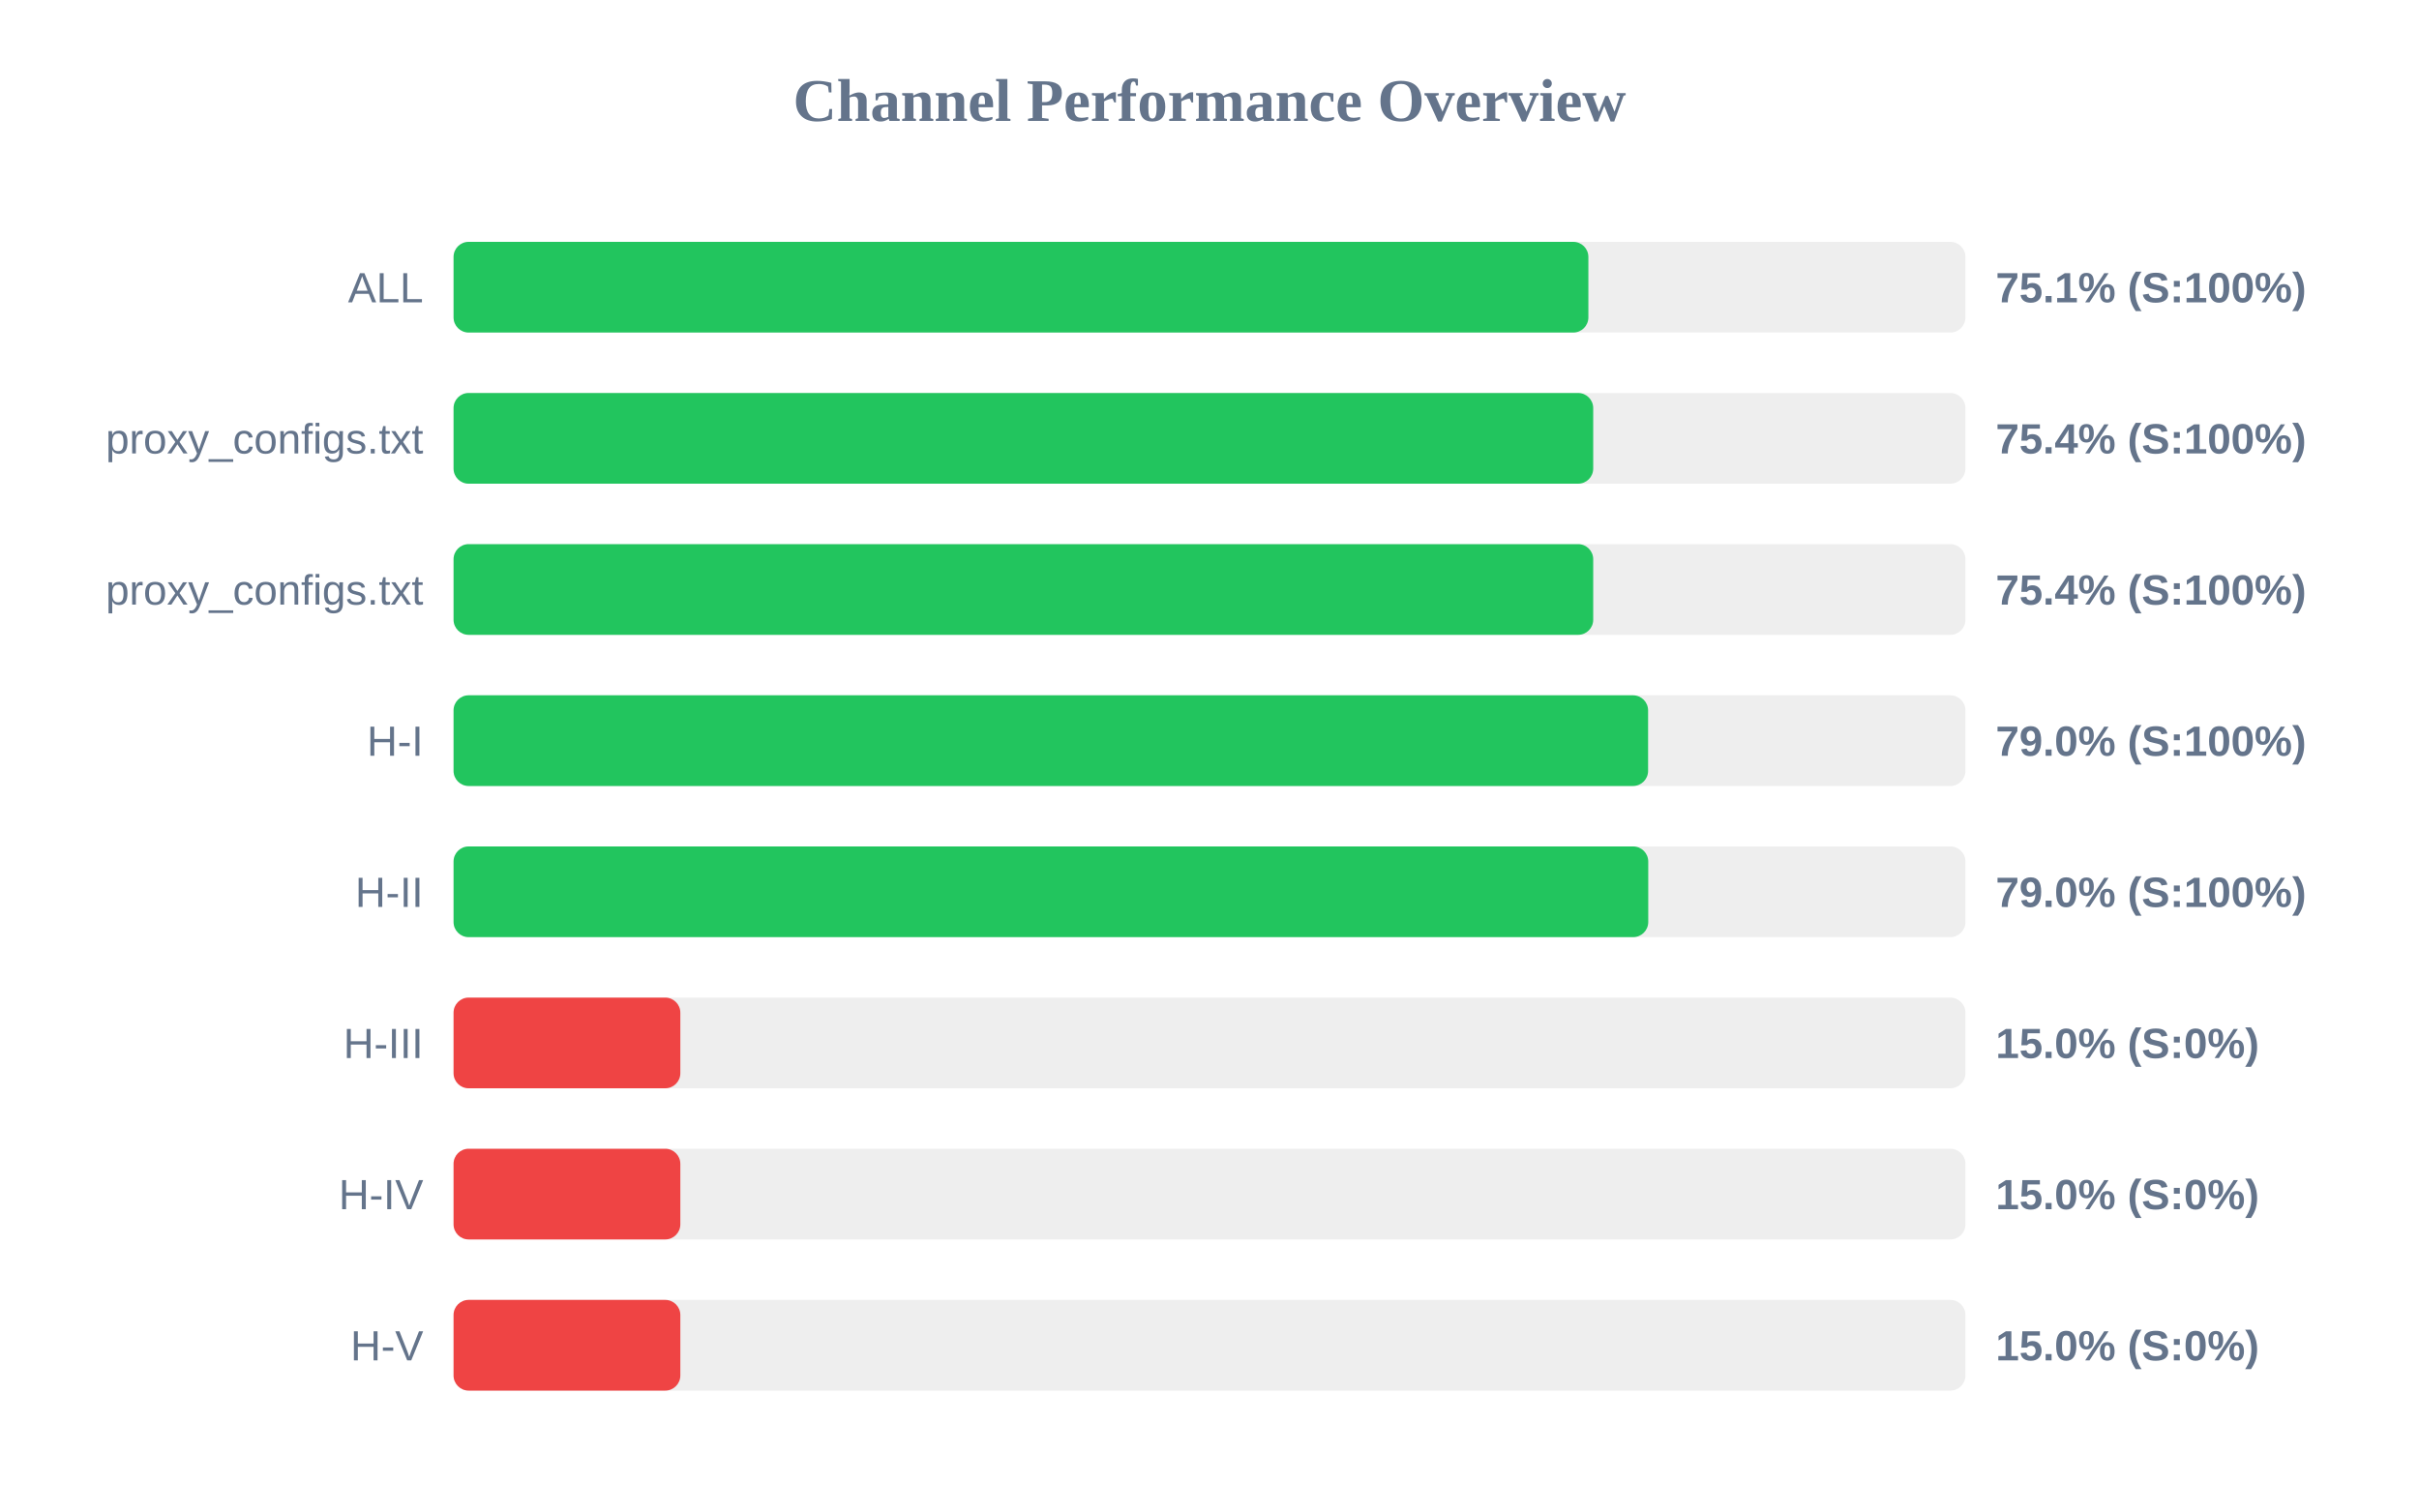
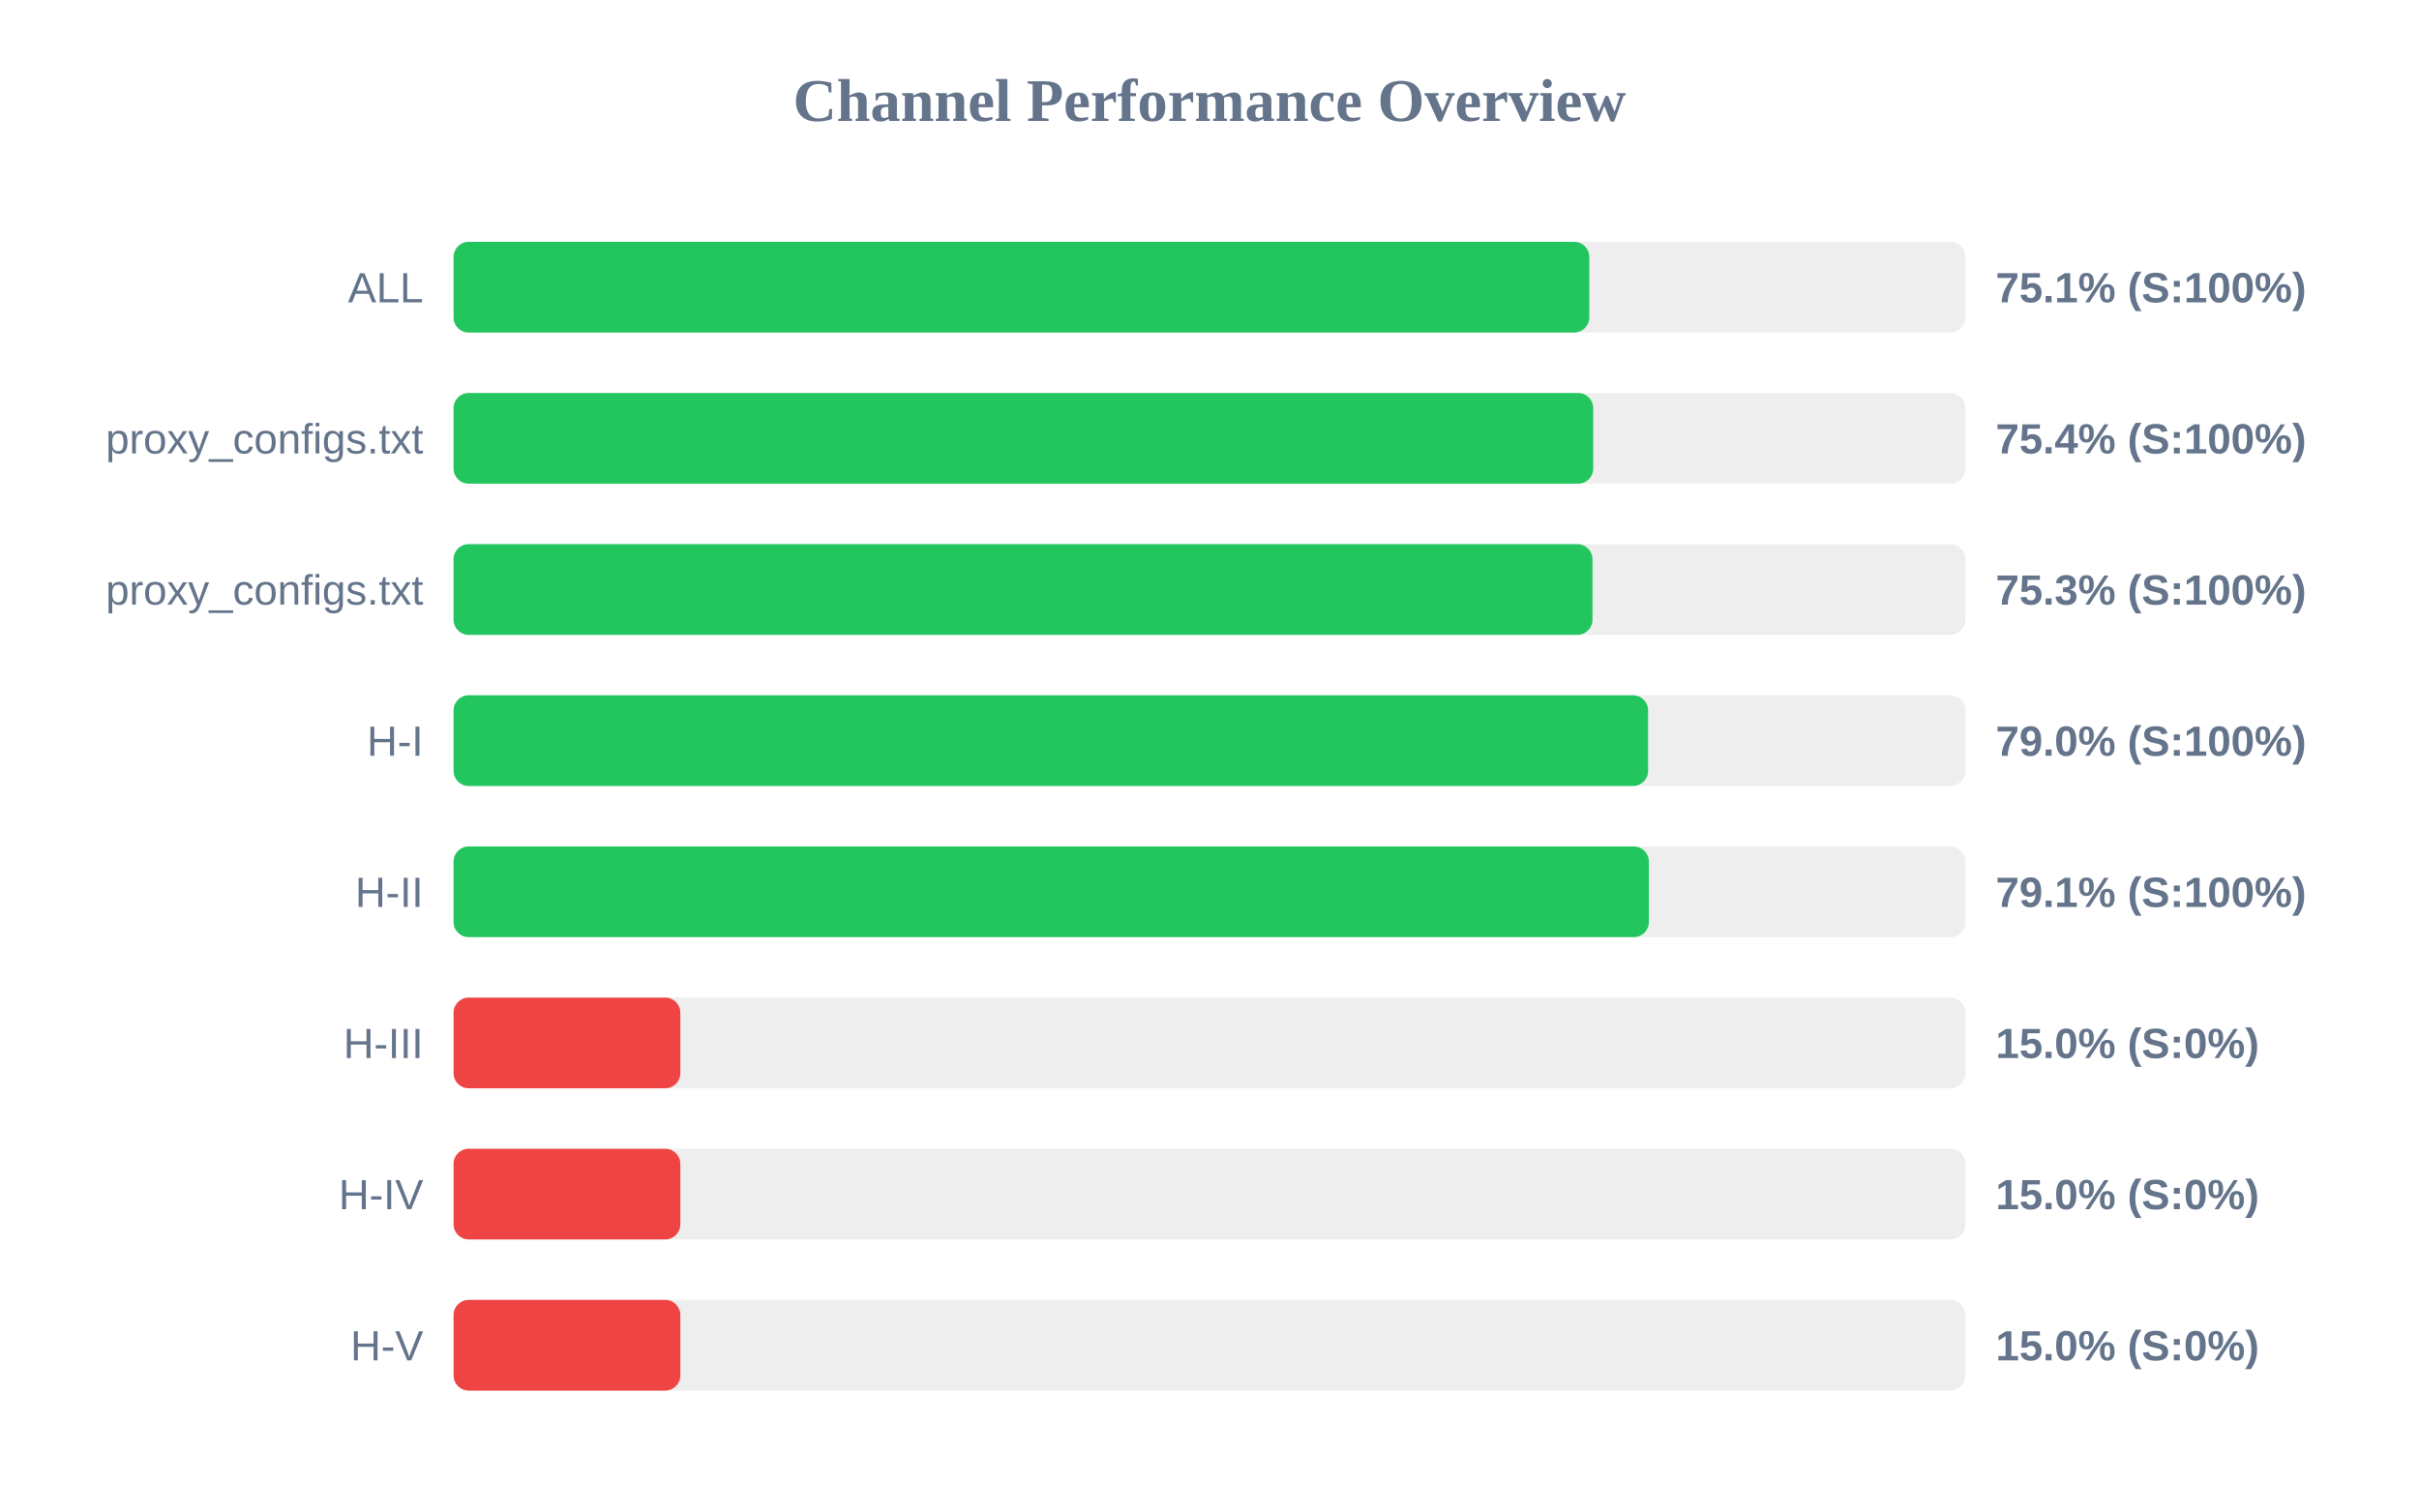
<svg xmlns="http://www.w3.org/2000/svg" width="800" height="500" version="1.1">
  <style>
        .row { font: 14px Arial; fill: #64748b; }
        .score { font: bold 14px Arial; fill: #64748b; }
    </style>
  <text x="400" y="40" text-anchor="middle" font-size="20px" font-weight="bold" fill="#64748b">Channel Performance Overview</text>
  <rect x="150" y="80" width="500" height="30" fill="#eee" rx="5" />
-   <rect x="150" y="80" width="375.3" height="30" fill="#22c55e" rx="5" />
+   <rect x="150" y="80" width="375.6" height="30" fill="#22c55e" rx="5" />
  <text x="140" y="100" text-anchor="end" class="row">ALL</text>
  <text x="660" y="100" text-anchor="start" class="score">75.1% (S:100%)</text>
  <rect x="150" y="130" width="500" height="30" fill="#eee" rx="5" />
  <rect x="150" y="130" width="376.9" height="30" fill="#22c55e" rx="5" />
  <text x="140" y="150" text-anchor="end" class="row">proxy_configs.txt</text>
  <text x="660" y="150" text-anchor="start" class="score">75.4% (S:100%)</text>
  <rect x="150" y="180" width="500" height="30" fill="#eee" rx="5" />
-   <rect x="150" y="180" width="376.9" height="30" fill="#22c55e" rx="5" />
+   <rect x="150" y="180" width="376.65" height="30" fill="#22c55e" rx="5" />
  <text x="140" y="200" text-anchor="end" class="row">proxy_configs.txt</text>
-   <text x="660" y="200" text-anchor="start" class="score">75.4% (S:100%)</text>
+   <text x="660" y="200" text-anchor="start" class="score">75.3% (S:100%)</text>
  <rect x="150" y="230" width="500" height="30" fill="#eee" rx="5" />
  <rect x="150" y="230" width="395.05" height="30" fill="#22c55e" rx="5" />
  <text x="140" y="250" text-anchor="end" class="row">H-I</text>
  <text x="660" y="250" text-anchor="start" class="score">79.0% (S:100%)</text>
  <rect x="150" y="280" width="500" height="30" fill="#eee" rx="5" />
-   <rect x="150" y="280" width="395.1" height="30" fill="#22c55e" rx="5" />
+   <rect x="150" y="280" width="395.3" height="30" fill="#22c55e" rx="5" />
  <text x="140" y="300" text-anchor="end" class="row">H-II</text>
-   <text x="660" y="300" text-anchor="start" class="score">79.0% (S:100%)</text>
+   <text x="660" y="300" text-anchor="start" class="score">79.1% (S:100%)</text>
  <rect x="150" y="330" width="500" height="30" fill="#eee" rx="5" />
  <rect x="150" y="330" width="75.0" height="30" fill="#ef4444" rx="5" />
  <text x="140" y="350" text-anchor="end" class="row">H-III</text>
  <text x="660" y="350" text-anchor="start" class="score">15.0% (S:0%)</text>
  <rect x="150" y="380" width="500" height="30" fill="#eee" rx="5" />
  <rect x="150" y="380" width="75.0" height="30" fill="#ef4444" rx="5" />
  <text x="140" y="400" text-anchor="end" class="row">H-IV</text>
  <text x="660" y="400" text-anchor="start" class="score">15.0% (S:0%)</text>
  <rect x="150" y="430" width="500" height="30" fill="#eee" rx="5" />
  <rect x="150" y="430" width="75.0" height="30" fill="#ef4444" rx="5" />
  <text x="140" y="450" text-anchor="end" class="row">H-V</text>
  <text x="660" y="450" text-anchor="start" class="score">15.0% (S:0%)</text>
</svg>
